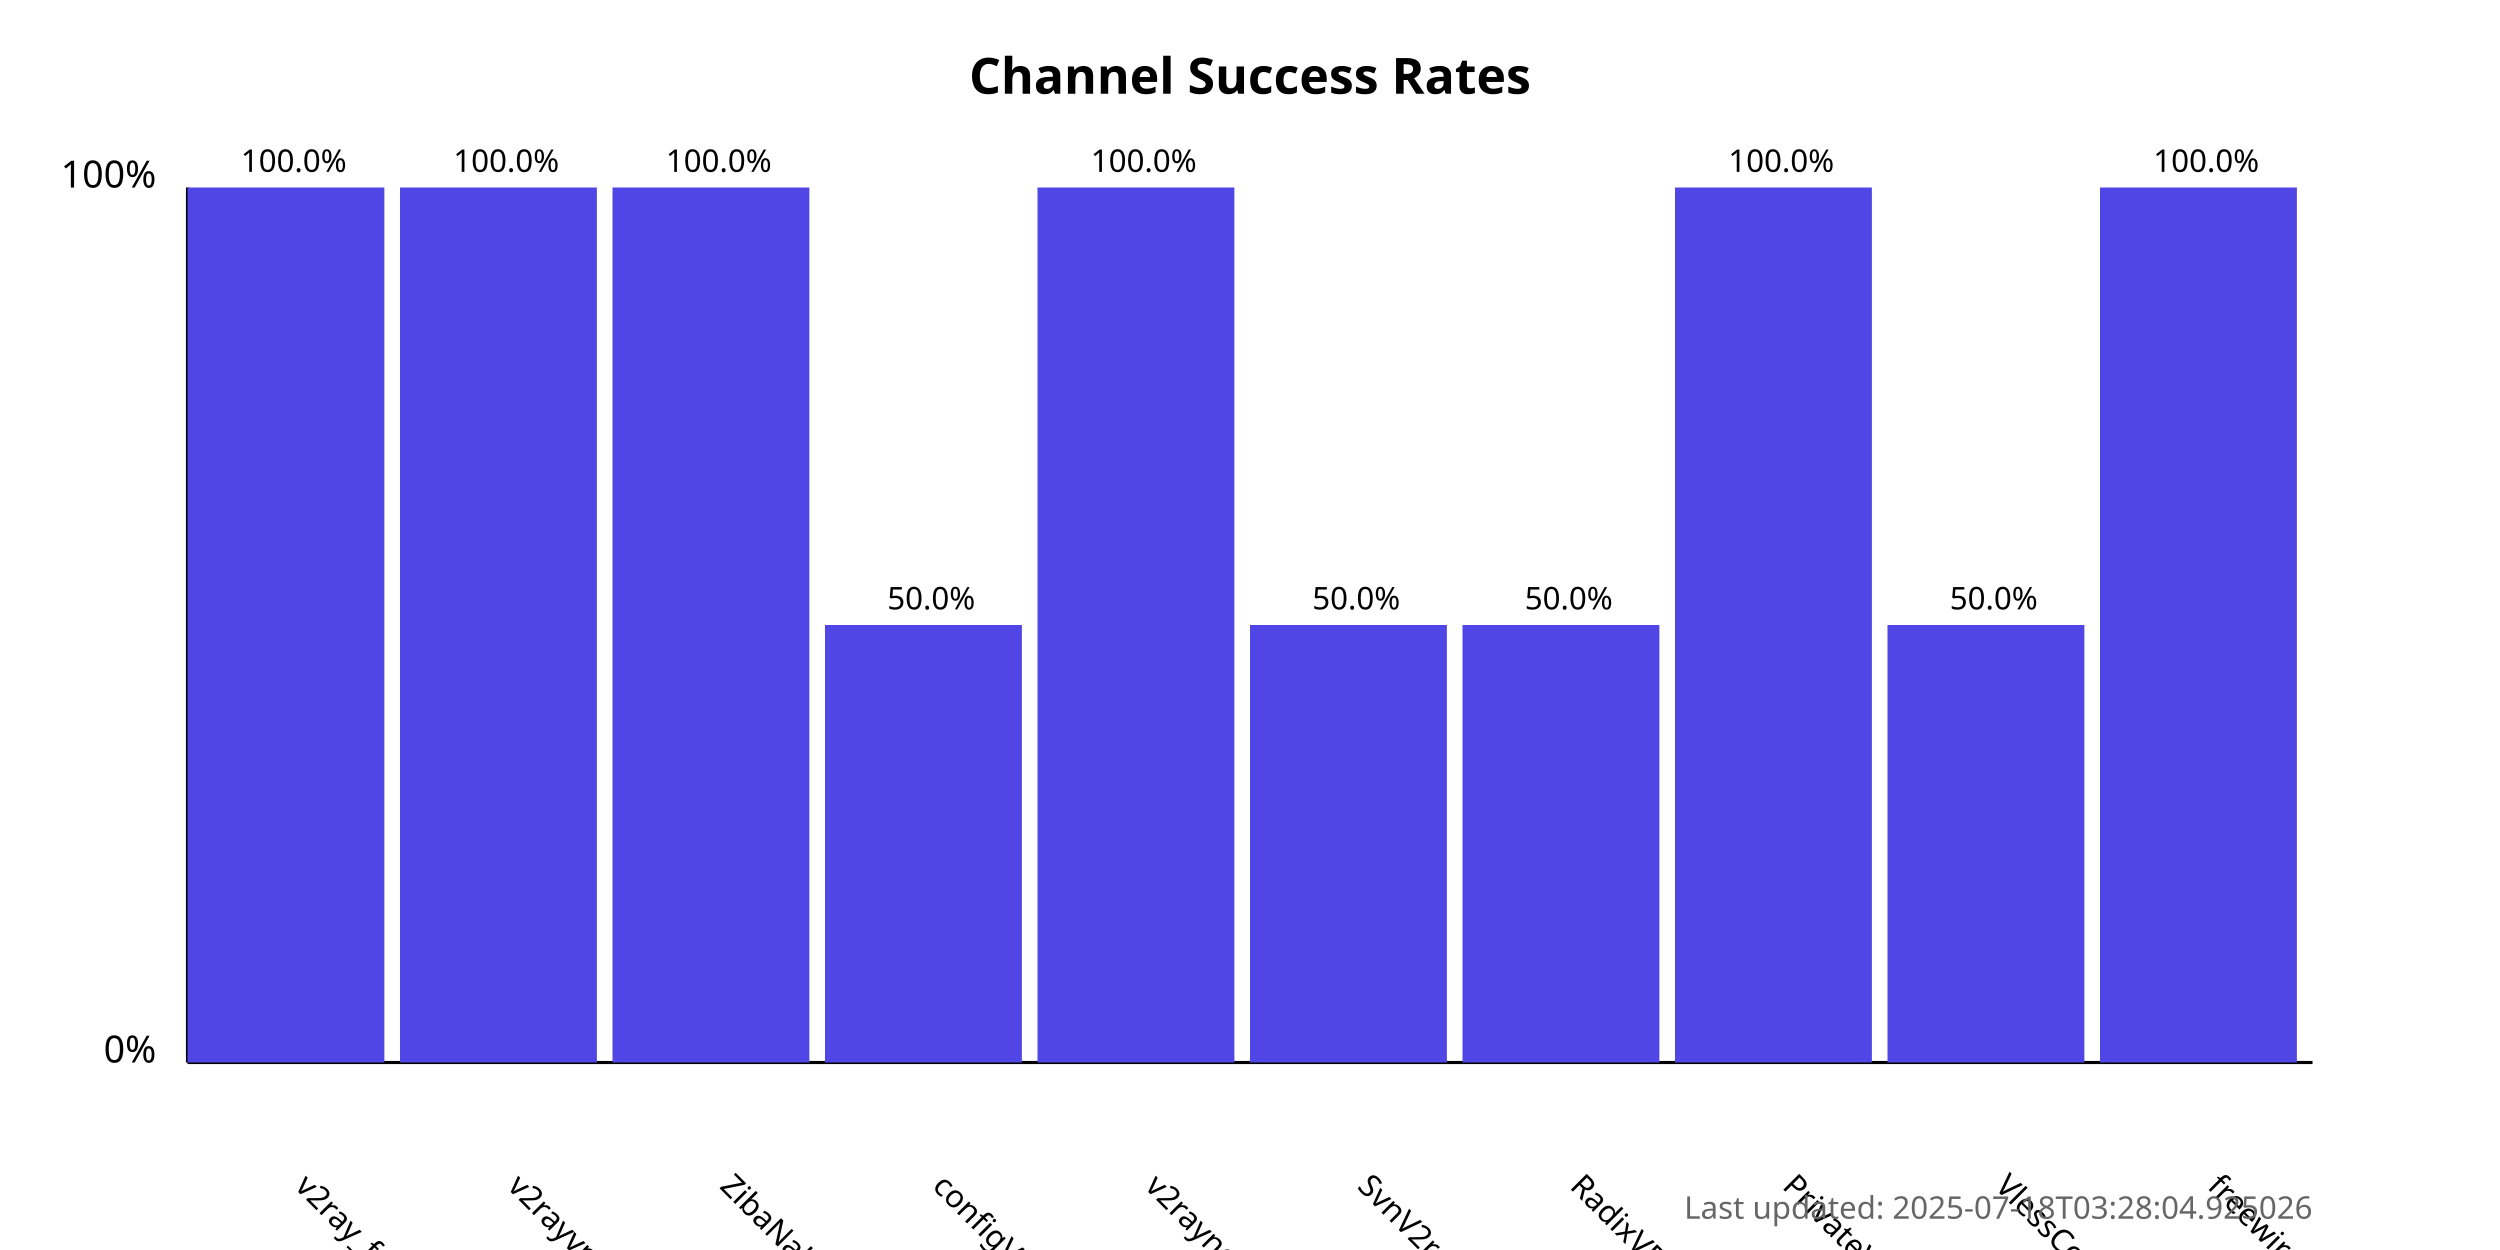
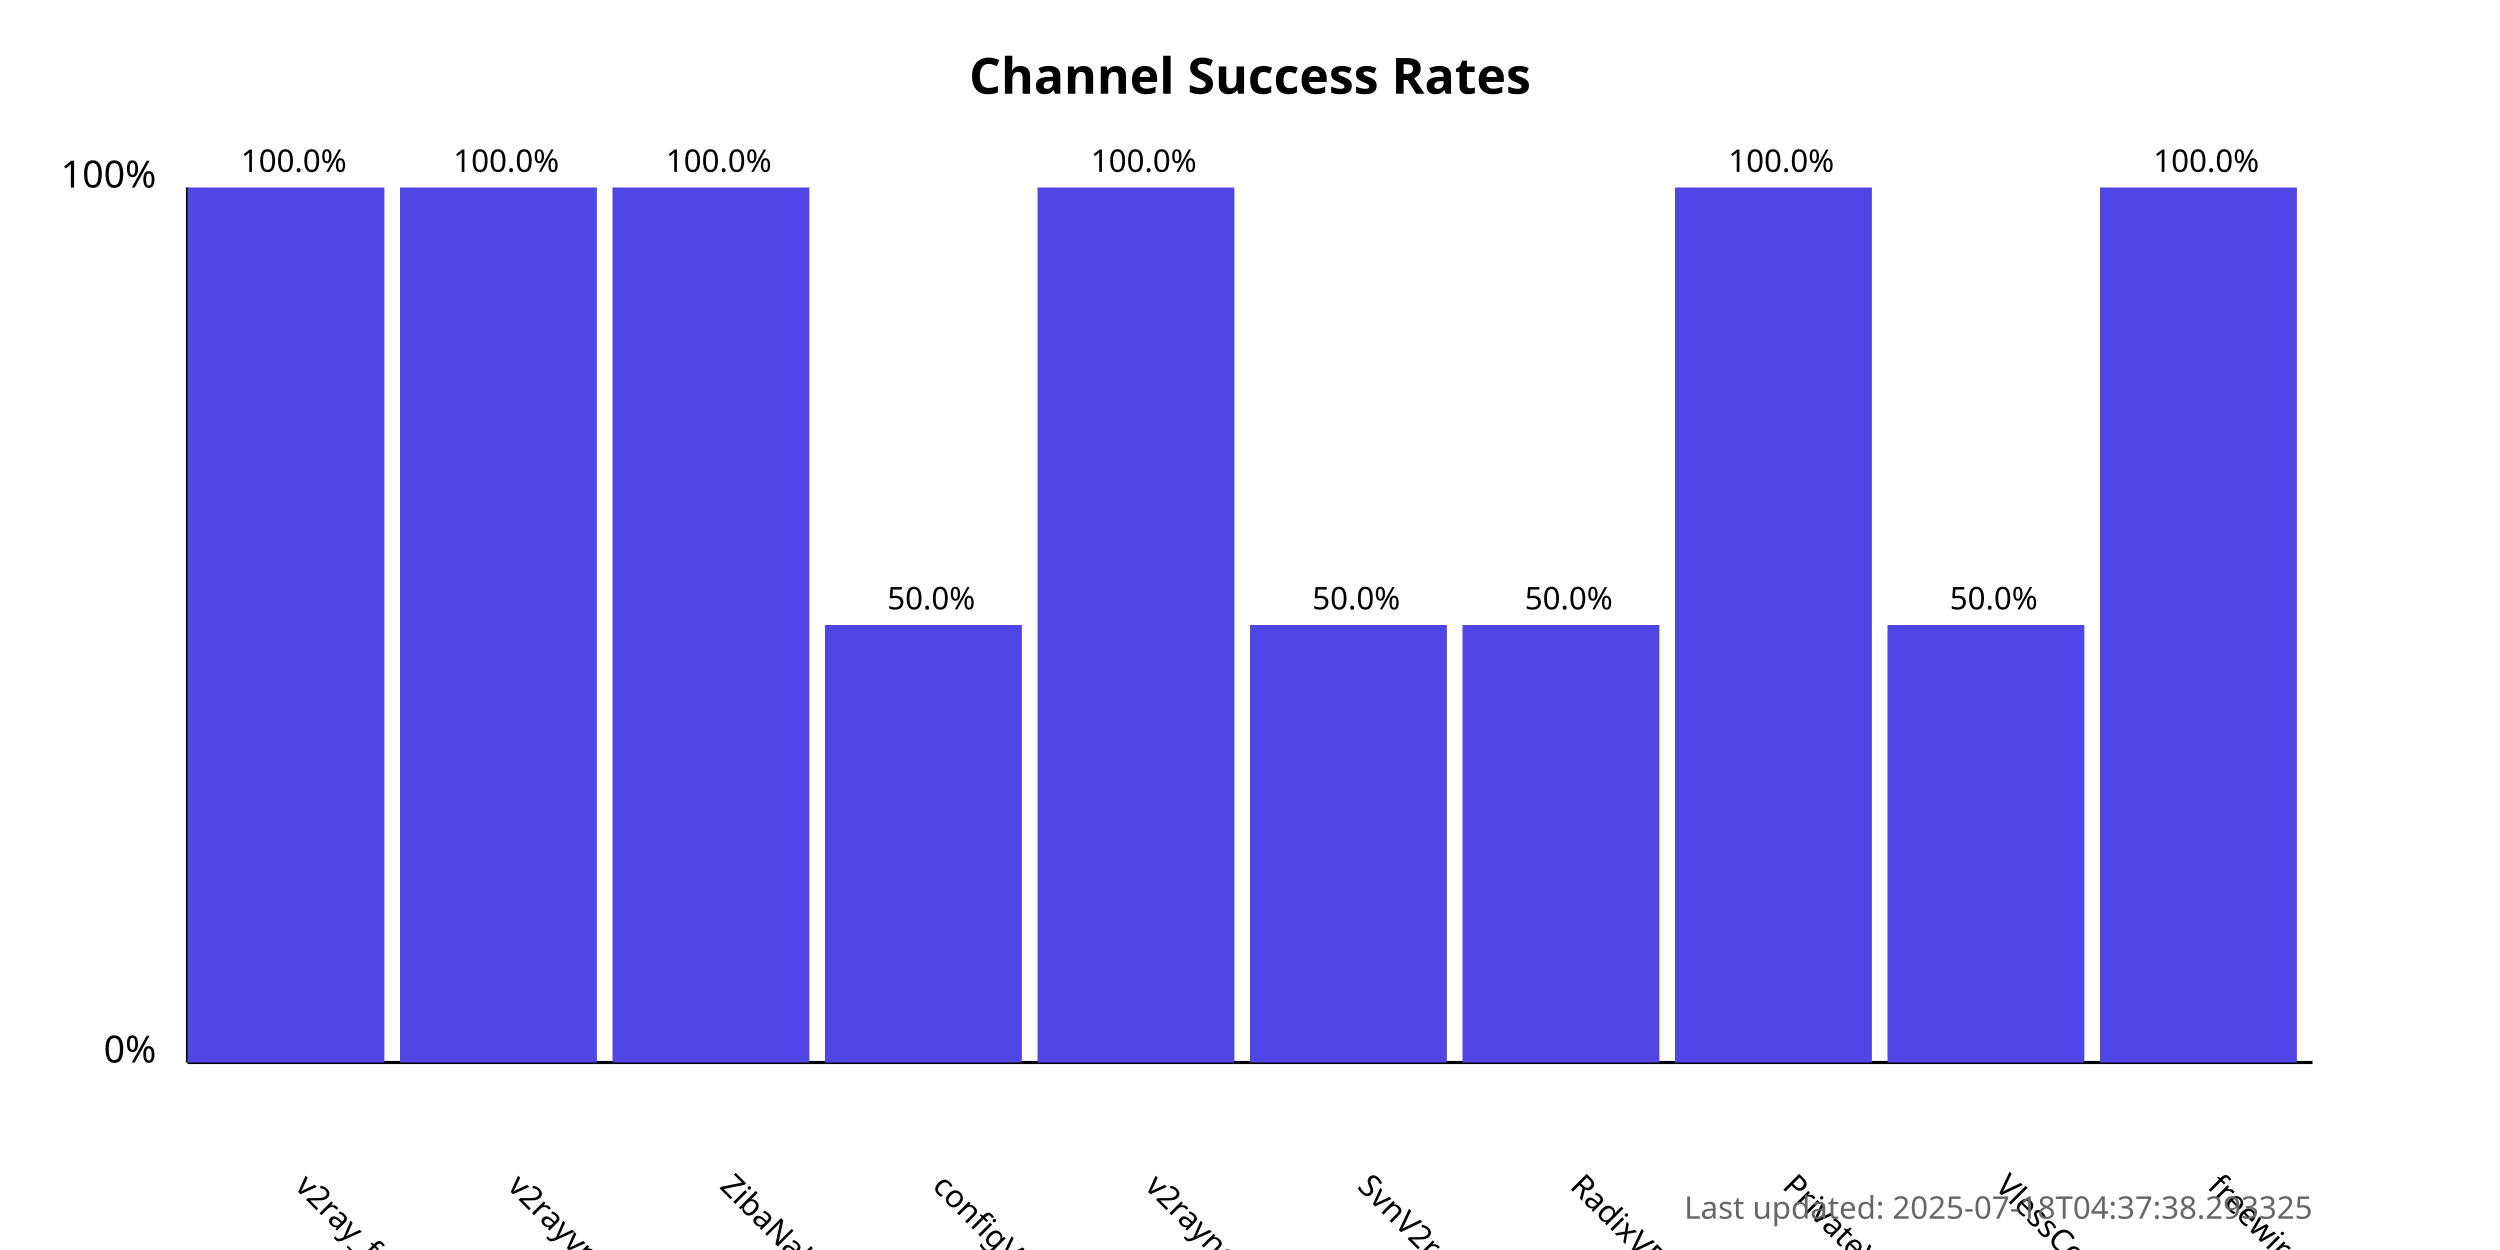
<svg xmlns="http://www.w3.org/2000/svg" width="800" height="400">
  <style>
            .chart-title { font: bold 16px sans-serif; }
            .axis-label { font: 12px sans-serif; }
            .tick-label { font: 10px sans-serif; }
            .bar { fill: #4f46e5; }
            .bar:hover { fill: #6366f1; }
            .timestamp { font: 10px sans-serif; fill: #666; }
        </style>
  <text x="400.0" y="30" text-anchor="middle" class="chart-title">
            Channel Success Rates
        </text>
  <line x1="60" y1="340" x2="60" y2="60" stroke="black" stroke-width="1" />
  <line x1="60" y1="340" x2="740" y2="340" stroke="black" stroke-width="1" />
  <text x="50" y="340" text-anchor="end" class="axis-label">0%</text>
  <text x="50" y="60" text-anchor="end" class="axis-label">100%</text>
  <g>
    <rect x="60" y="60.0" width="63.0" height="280.0" class="bar" />
    <text x="94.0" y="380" transform="rotate(45, 94.0, 380)" text-anchor="start" class="tick-label">
                v2ray_free_conf
            </text>
    <text x="94.0" y="55.0" text-anchor="middle" class="tick-label">
                100.0%
            </text>
  </g>
  <g>
    <rect x="128.0" y="60.0" width="63.0" height="280.0" class="bar" />
    <text x="162.0" y="380" transform="rotate(45, 162.0, 380)" text-anchor="start" class="tick-label">
                v2rayvpno
            </text>
    <text x="162.0" y="55.0" text-anchor="middle" class="tick-label">
                100.0%
            </text>
  </g>
  <g>
    <rect x="196.0" y="60.0" width="63.0" height="280.0" class="bar" />
    <text x="230.0" y="380" transform="rotate(45, 230.0, 380)" text-anchor="start" class="tick-label">
                ZibaNabz
            </text>
    <text x="230.0" y="55.0" text-anchor="middle" class="tick-label">
                100.0%
            </text>
  </g>
  <g>
    <rect x="264.0" y="200.0" width="63.0" height="140.0" class="bar" />
    <text x="298.0" y="380" transform="rotate(45, 298.0, 380)" text-anchor="start" class="tick-label">
                configV2rayForFree
            </text>
    <text x="298.0" y="195.0" text-anchor="middle" class="tick-label">
                50.0%
            </text>
  </g>
  <g>
    <rect x="332.0" y="60.0" width="63.0" height="280.0" class="bar" />
    <text x="366.0" y="380" transform="rotate(45, 366.0, 380)" text-anchor="start" class="tick-label">
                v2rayngvpn
            </text>
    <text x="366.0" y="55.0" text-anchor="middle" class="tick-label">
                100.0%
            </text>
  </g>
  <g>
    <rect x="400.0" y="200.0" width="63.0" height="140.0" class="bar" />
    <text x="434.0" y="380" transform="rotate(45, 434.0, 380)" text-anchor="start" class="tick-label">
                SvnV2ray
            </text>
    <text x="434.0" y="195.0" text-anchor="middle" class="tick-label">
                50.0%
            </text>
  </g>
  <g>
    <rect x="468.0" y="200.0" width="63.0" height="140.0" class="bar" />
    <text x="502.0" y="380" transform="rotate(45, 502.0, 380)" text-anchor="start" class="tick-label">
                RadixVPN
            </text>
    <text x="502.0" y="195.0" text-anchor="middle" class="tick-label">
                50.0%
            </text>
  </g>
  <g>
    <rect x="536.0" y="60.0" width="63.0" height="280.0" class="bar" />
    <text x="570.0" y="380" transform="rotate(45, 570.0, 380)" text-anchor="start" class="tick-label">
                PrivateVPNs
            </text>
    <text x="570.0" y="55.0" text-anchor="middle" class="tick-label">
                100.0%
            </text>
  </g>
  <g>
    <rect x="604.0" y="200.0" width="63.0" height="140.0" class="bar" />
    <text x="638.0" y="380" transform="rotate(45, 638.0, 380)" text-anchor="start" class="tick-label">
                VlessConfig
            </text>
    <text x="638.0" y="195.0" text-anchor="middle" class="tick-label">
                50.0%
            </text>
  </g>
  <g>
    <rect x="672.0" y="60.0" width="63.0" height="280.0" class="bar" />
    <text x="706.0" y="380" transform="rotate(45, 706.0, 380)" text-anchor="start" class="tick-label">
                freewireguard
            </text>
    <text x="706.0" y="55.0" text-anchor="middle" class="tick-label">
                100.0%
            </text>
  </g>
  <text x="740" y="390" text-anchor="end" class="timestamp">
-             Last updated: 2025-07-18T03:28:04.925026
+             Last updated: 2025-07-18T04:37:38.293325
        </text>
</svg>
